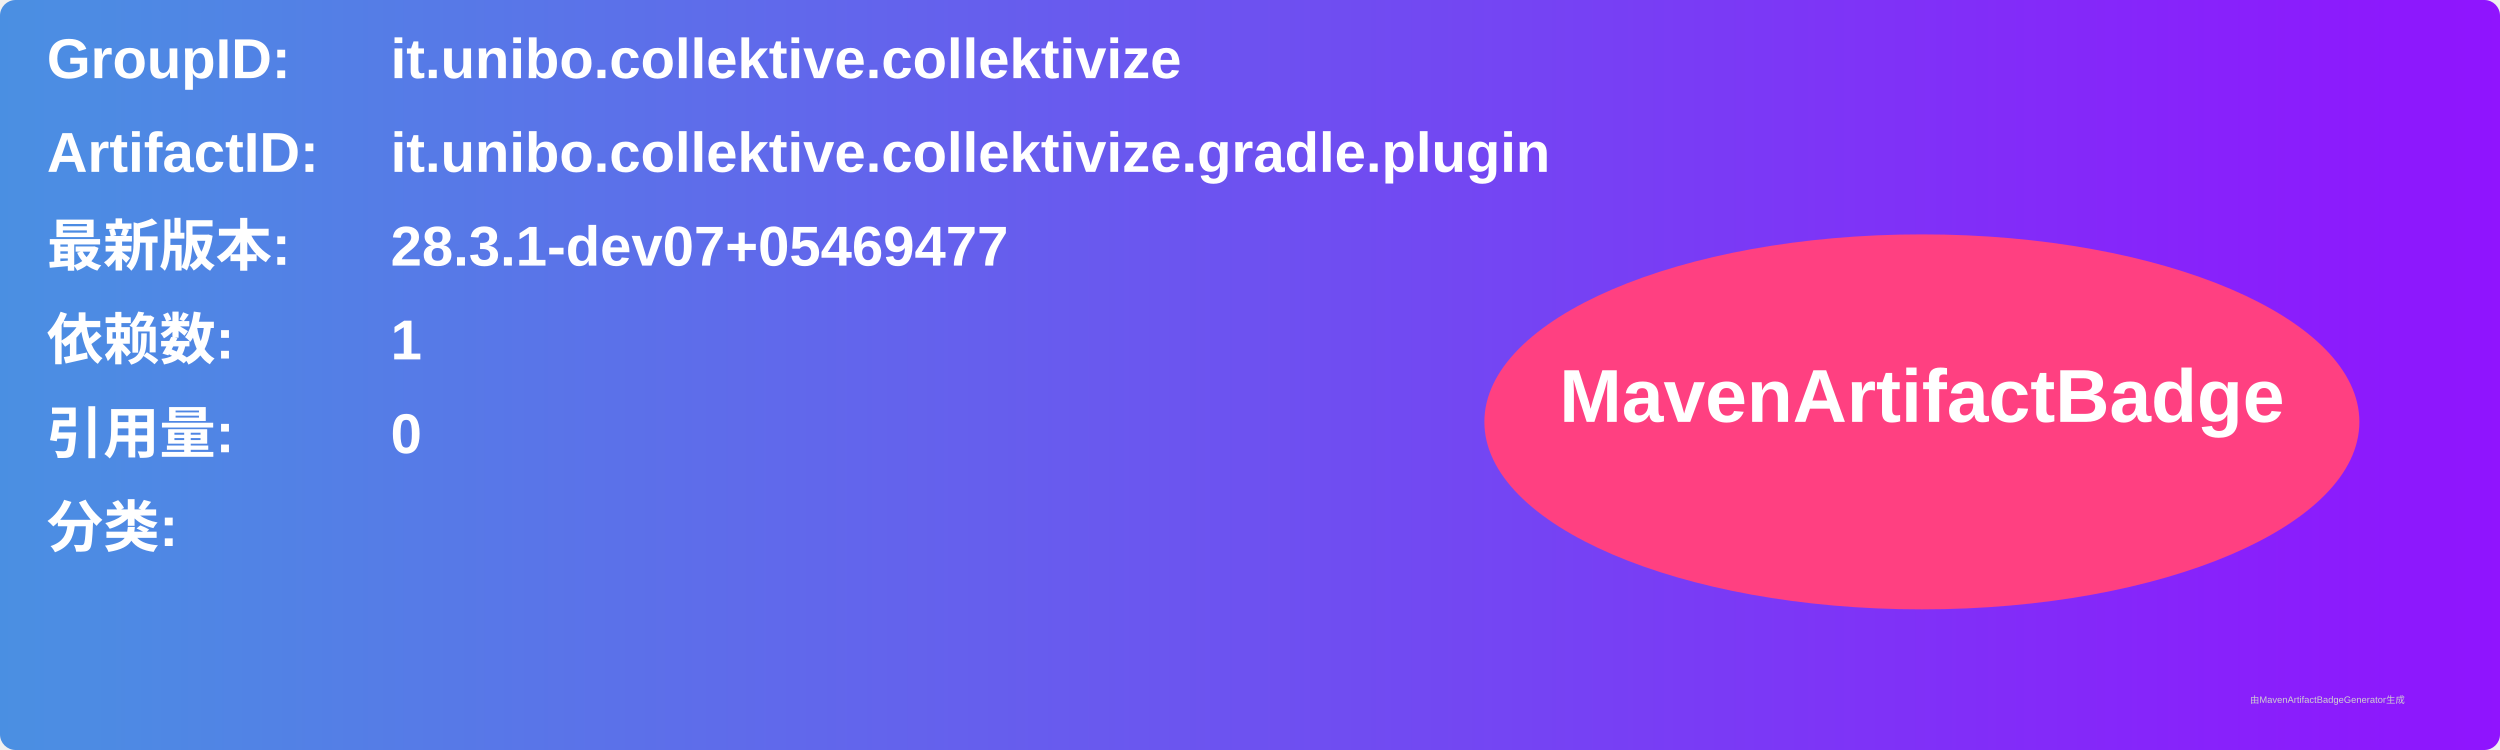
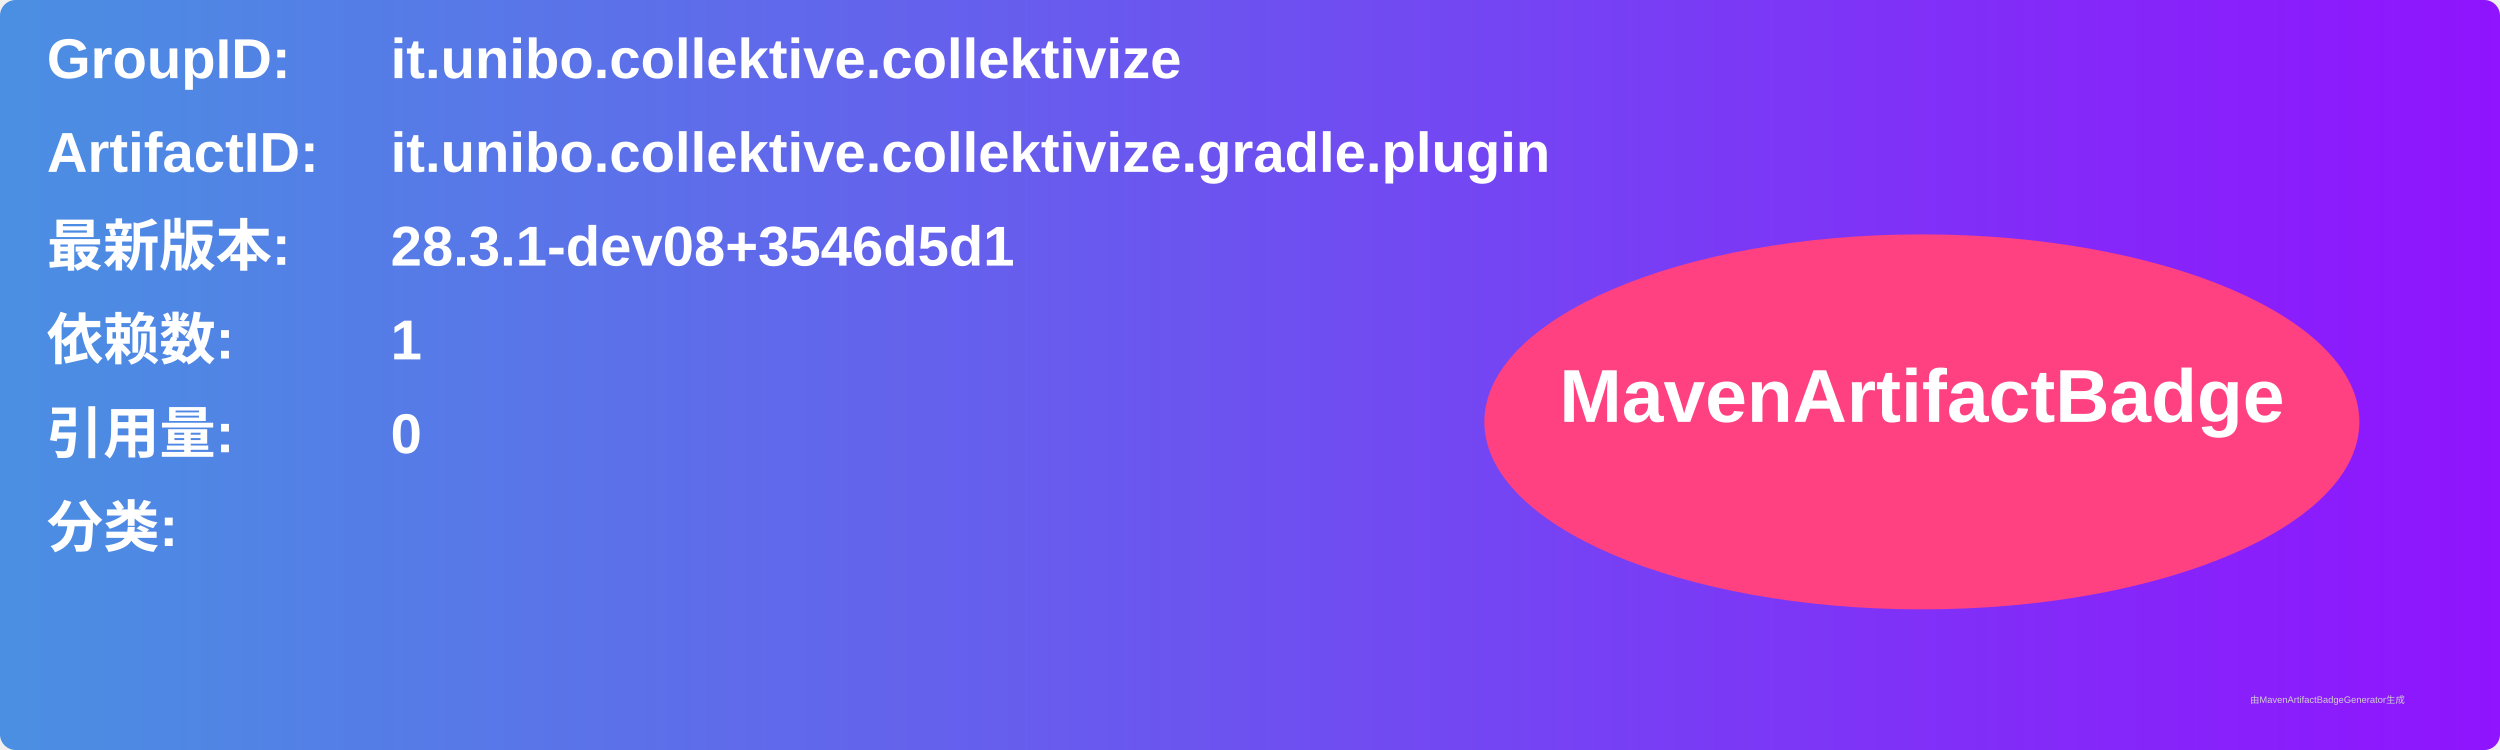
<svg xmlns="http://www.w3.org/2000/svg" width="800" height="240" viewBox="0 0 800 240">
  <linearGradient id="grad" x1="0%" y1="0%" x2="100%" y2="0%">
    <stop offset="0%" stop-color="#4a90e2" />
    <stop offset="100%" stop-color="#9013fe" />
  </linearGradient>
  <rect width="100%" height="100%" rx="5" ry="5" fill="url(#grad)" />
  <g transform="translate(15, 15)">
    <text x="0" y="10" font-family="Arial" font-size="18" fill="white" font-weight="bold" width="260">GroupID:</text>
    <text x="110" y="10" font-family="Arial" font-size="18" fill="white" font-weight="bold" width="460">it.unibo.collektive.collektivize</text>
    <text x="0" y="40" font-family="Arial" font-size="18" fill="white" font-weight="bold" width="260">ArtifactID:</text>
    <text x="110" y="40" font-family="Arial" font-size="18" fill="white" font-weight="bold" width="460">it.unibo.collektive.collektivize.gradle.plugin</text>
    <text x="0" y="70" font-family="Arial" font-size="18" fill="white" font-weight="bold">最新版本:</text>
    <text x="110" y="70" font-family="Arial" font-size="18" fill="white" font-weight="bold">
-       <tspan font-weight="bold">28.3.1-dev07+05469477</tspan>
+       <tspan font-weight="bold">28.3.1-dev08+3546d5d1</tspan>
    </text>
    <text x="0" y="100" font-family="Arial" font-size="18" fill="white" font-weight="bold">依赖数: </text>
    <text x="110" y="100" font-family="Arial" font-size="18" fill="white">
      <tspan font-weight="bold">1</tspan>
    </text>
    <text x="0" y="130" font-family="Arial" font-size="18" fill="white" font-weight="bold">引用量: </text>
    <text x="110" y="130" font-family="Arial" font-size="18" fill="white">
      <tspan font-weight="bold">0</tspan>
    </text>
    <text x="0" y="160" font-family="Arial" font-size="18" fill="white" font-weight="bold">分类:</text>
    <text x="10" y="190" font-family="Arial" font-size="10" fill="white">
      <tspan font-weight="bold" />
    </text>
    <ellipse cx="600" cy="120" rx="140" ry="60" fill="#ff4081" />
    <text x="600" y="120" text-anchor="middle" font-family="Arial" font-size="24" fill="white" font-weight="bold">MavenArtifactBadge</text>
  </g>
  <text x="720" y="225" font-family="Arial" font-size="3" fill="#d0d0d0">由MavenArtifactBadgeGenerator生成</text>
</svg>
